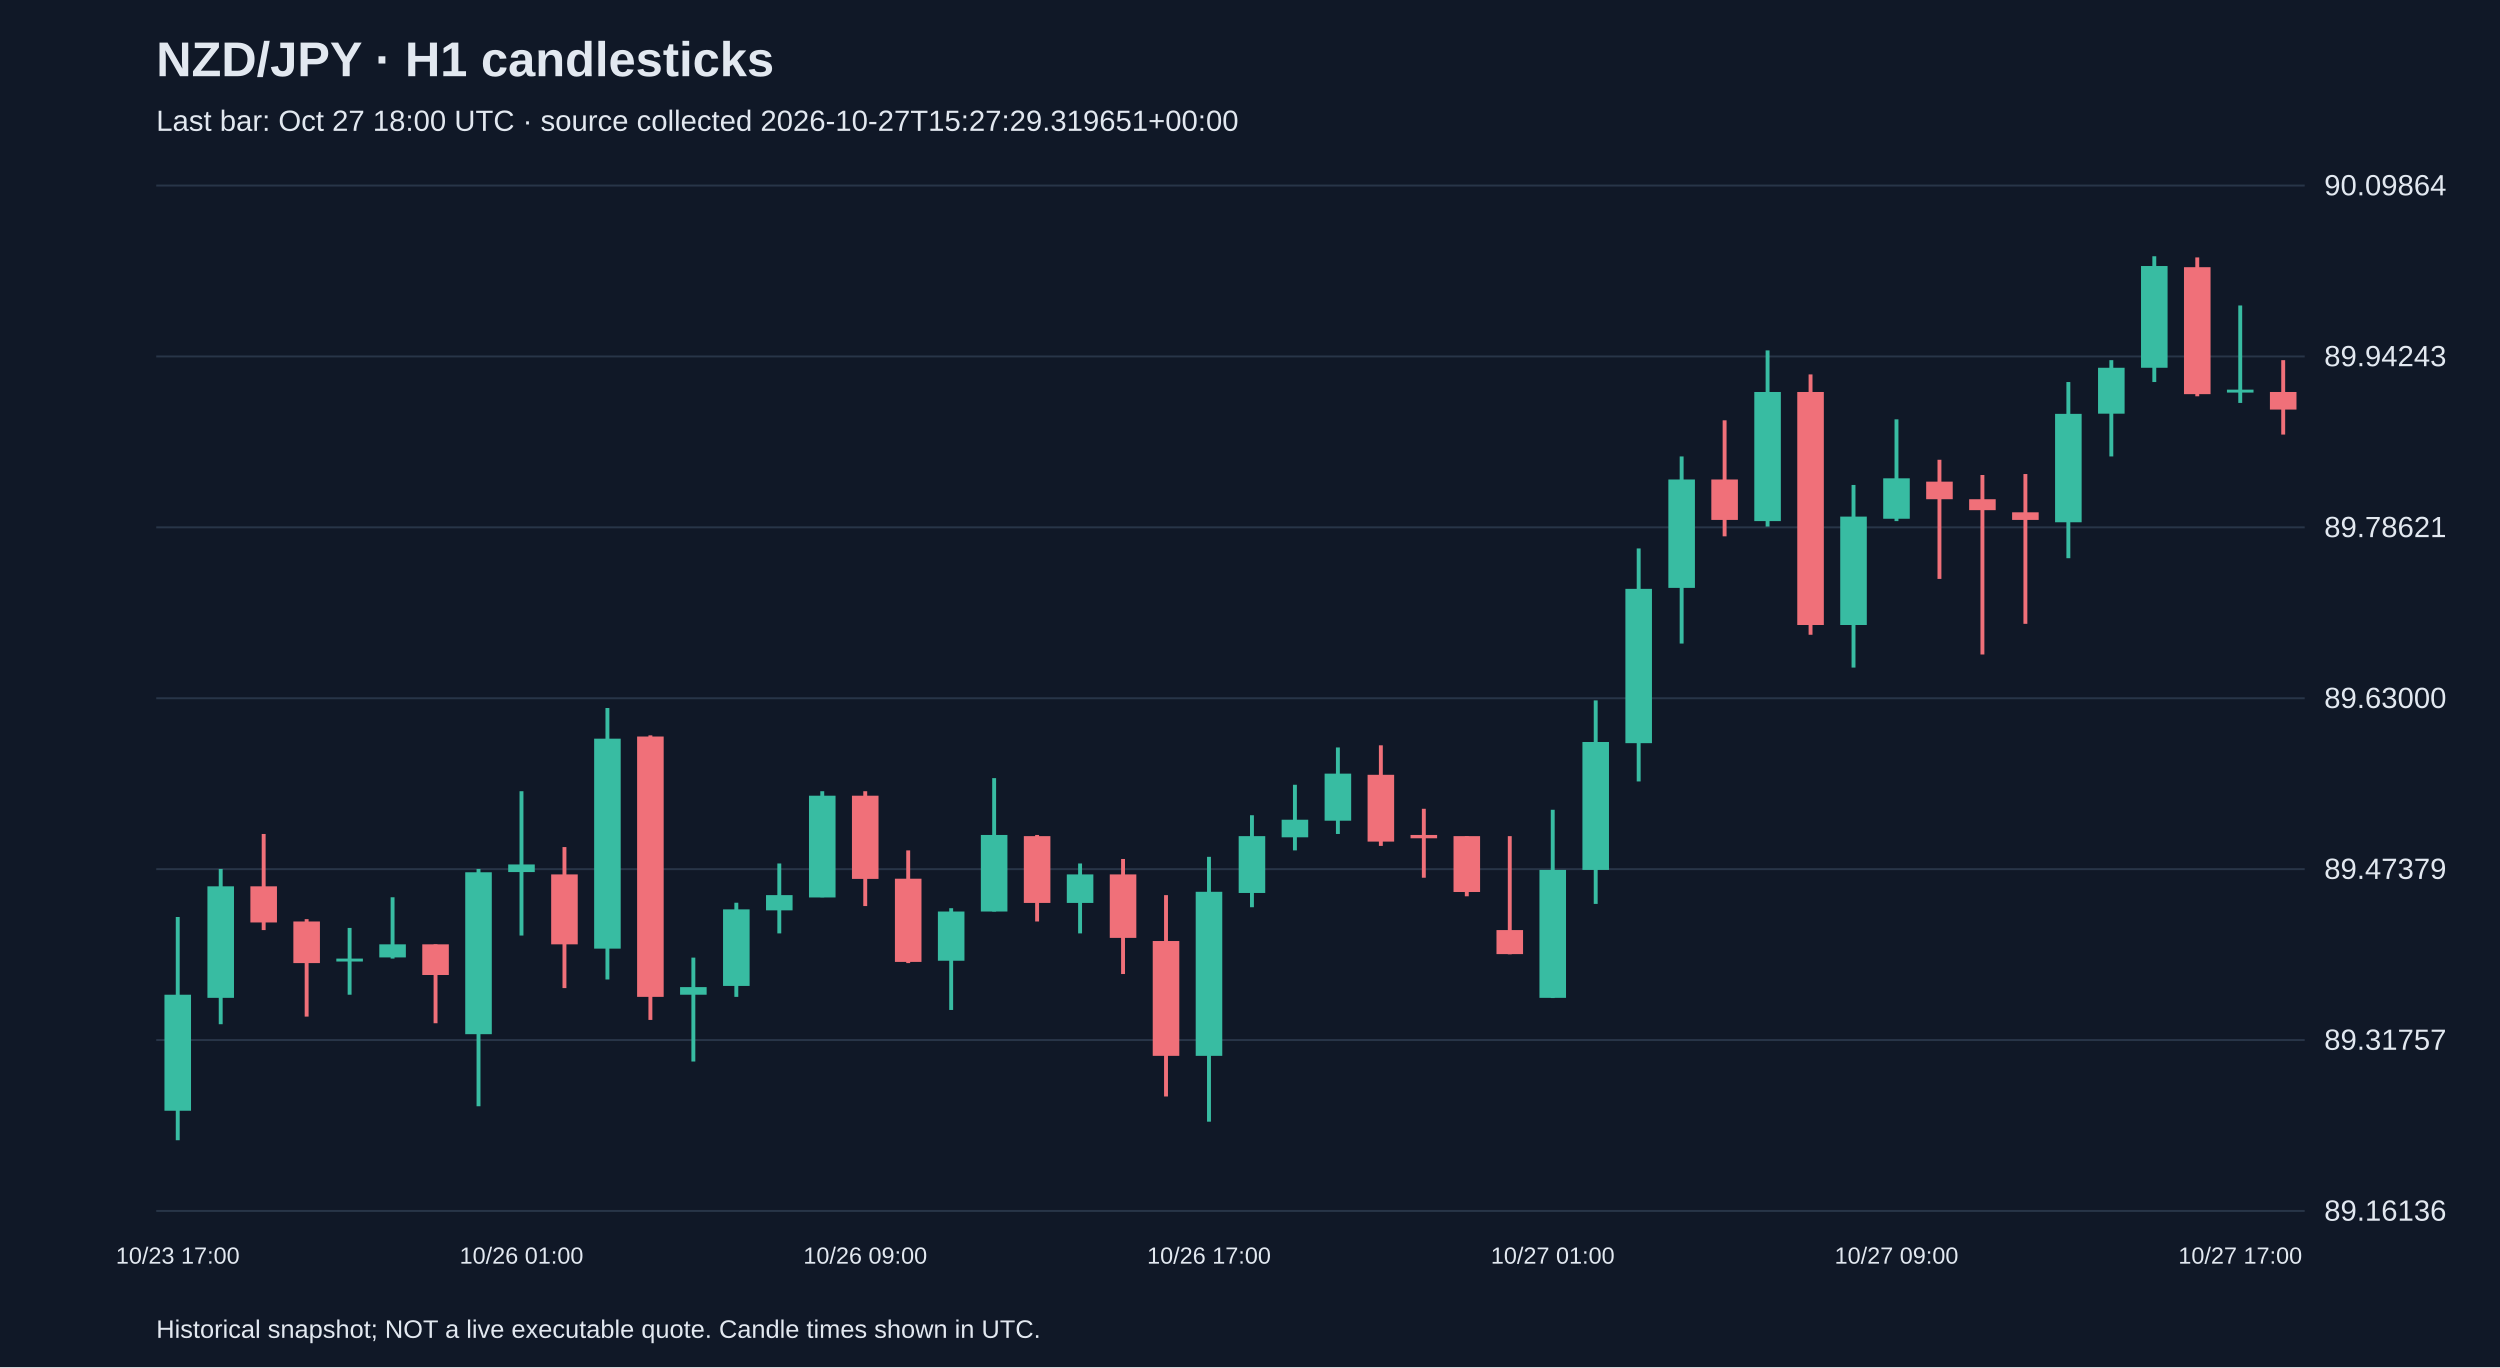
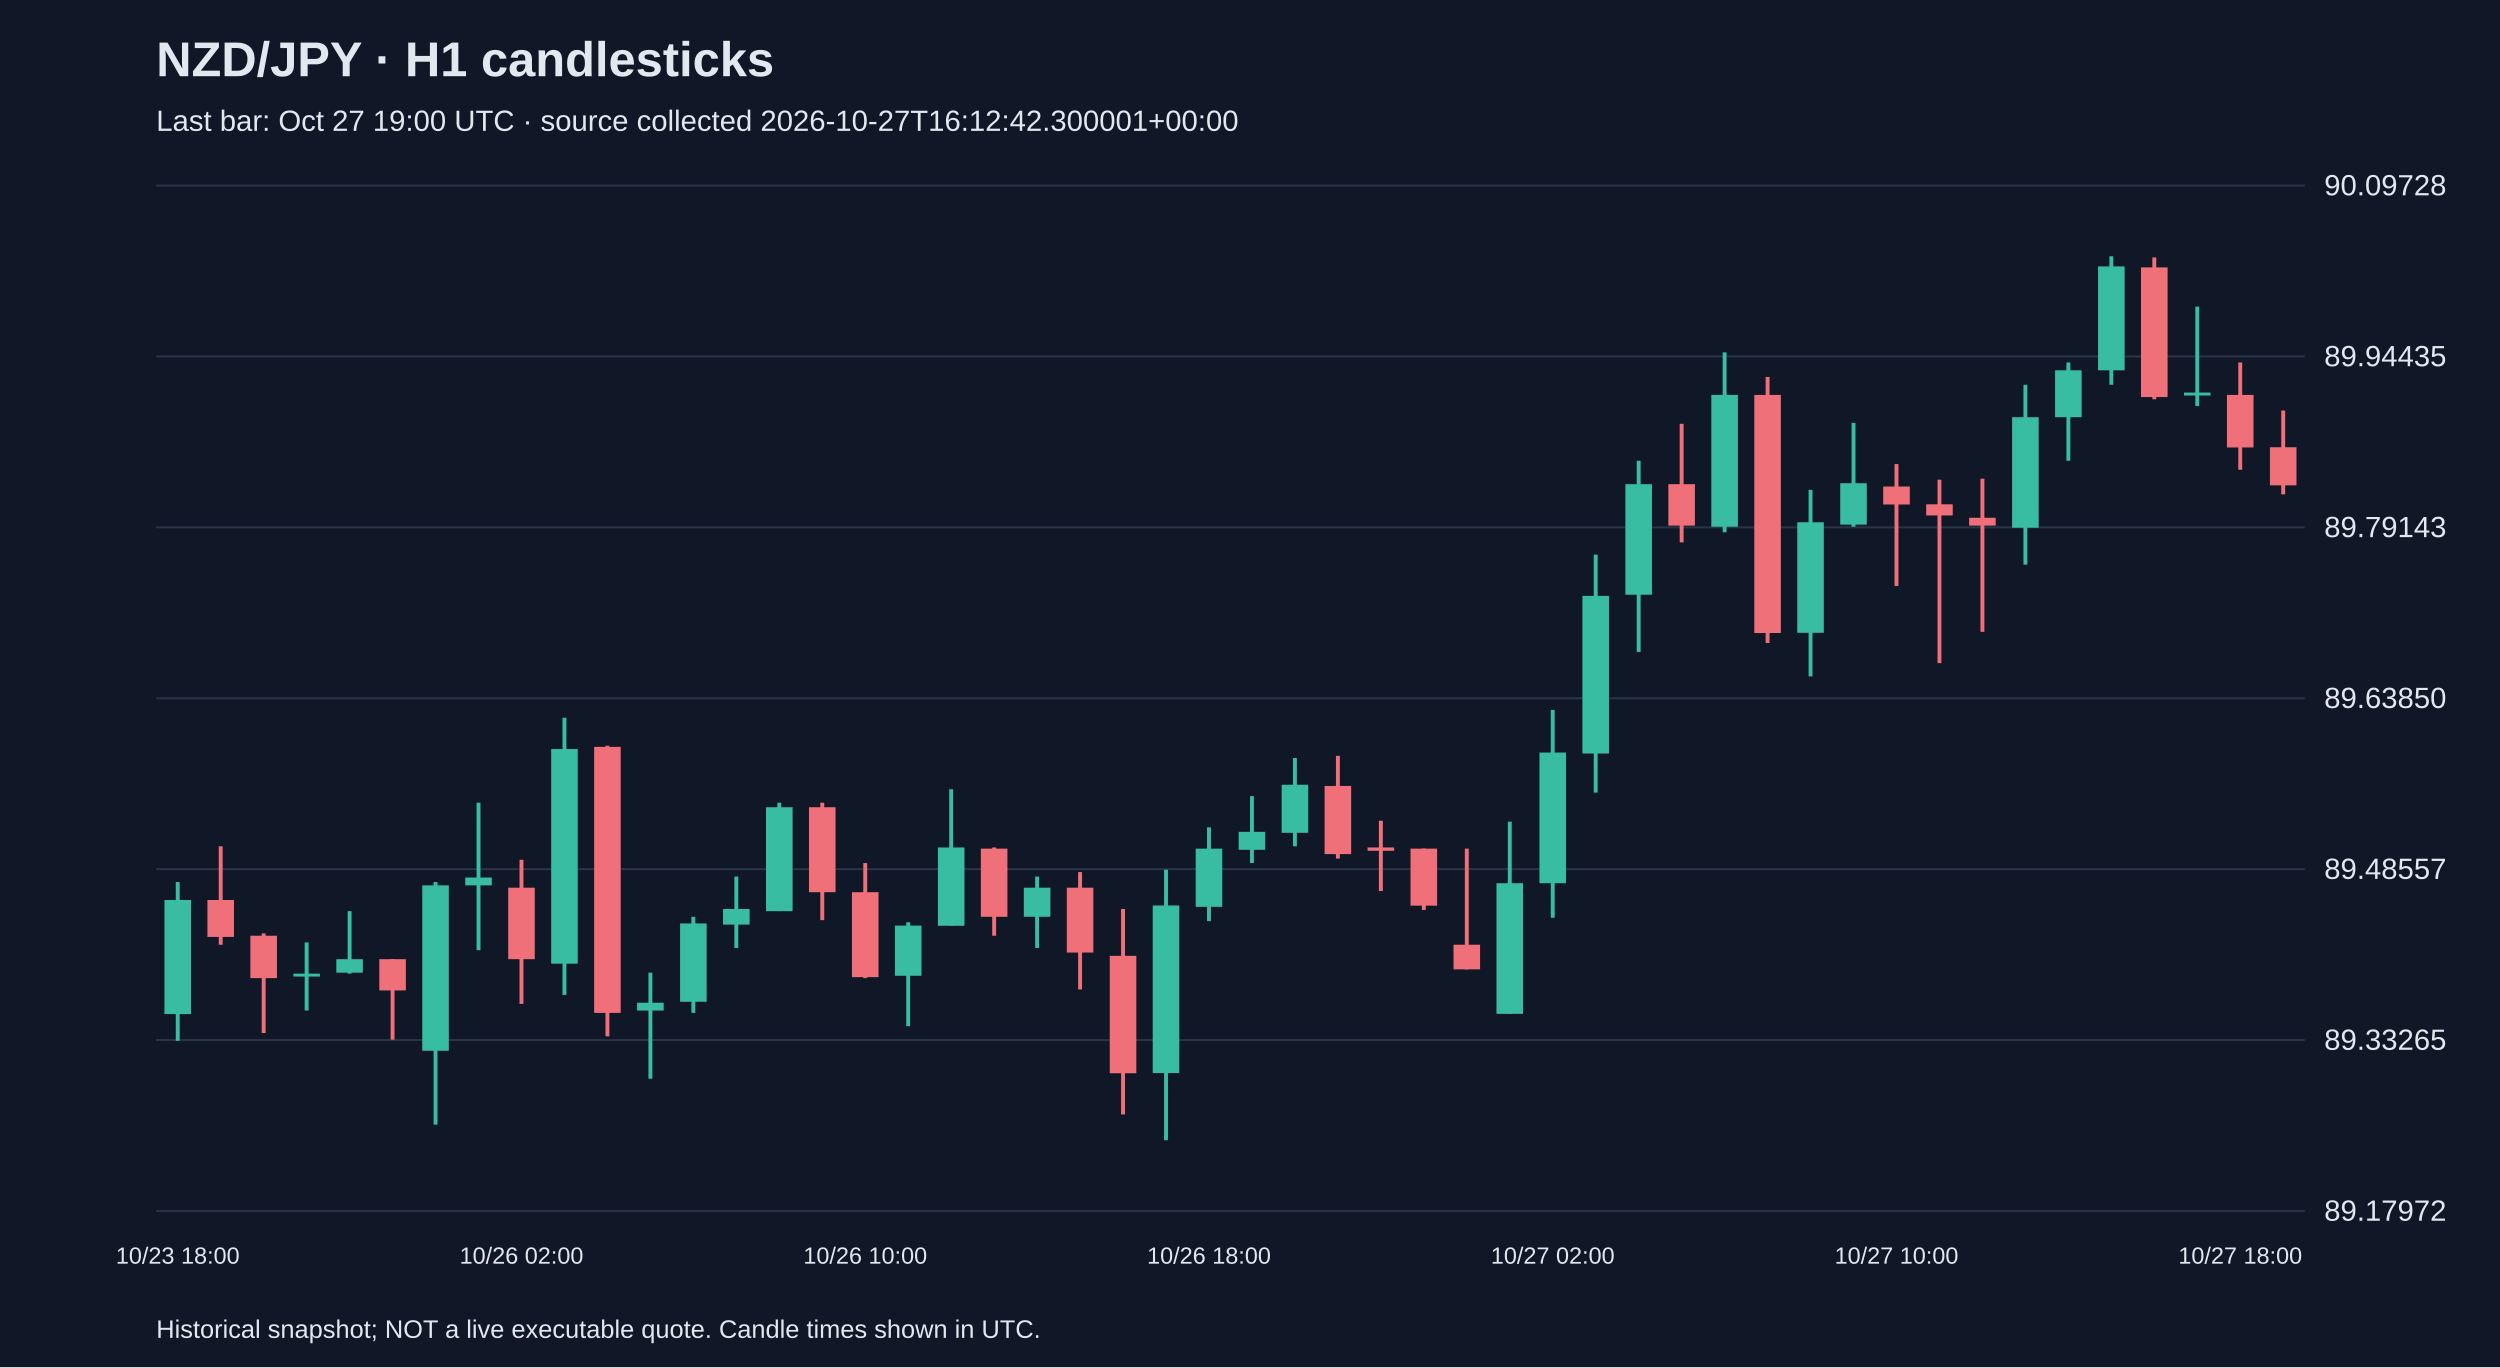
<svg xmlns="http://www.w3.org/2000/svg" viewBox="0 0 1280 700">
  <rect width="100%" height="100%" fill="#101827" />
  <style>text{font-family:Arial,sans-serif;fill:#e2e8f0}</style>
  <text x="80" y="39" font-size="25" font-weight="bold">NZD/JPY · H1 candlesticks</text>
-   <text x="80" y="67" font-size="15" fill="#a6b1c5">Last bar: Oct 27 18:00 UTC · source collected 2026-10-27T15:27:29.319651+00:00</text>
+   <text x="80" y="67" font-size="15" fill="#a6b1c5">Last bar: Oct 27 19:00 UTC · source collected 2026-10-27T16:12:42.300001+00:00</text>
  <line x1="80" y1="620.0" x2="1180" y2="620.0" stroke="#283548" />
-   <text x="1190" y="625.0" font-size="15">89.16136</text>
+   <text x="1190" y="625.0" font-size="15">89.17972</text>
  <line x1="80" y1="532.5" x2="1180" y2="532.5" stroke="#283548" />
-   <text x="1190" y="537.5" font-size="15">89.31757</text>
+   <text x="1190" y="537.5" font-size="15">89.33265</text>
  <line x1="80" y1="445.0" x2="1180" y2="445.0" stroke="#283548" />
-   <text x="1190" y="450.0" font-size="15">89.47379</text>
+   <text x="1190" y="450.0" font-size="15">89.48557</text>
  <line x1="80" y1="357.5" x2="1180" y2="357.5" stroke="#283548" />
-   <text x="1190" y="362.5" font-size="15">89.63000</text>
+   <text x="1190" y="362.5" font-size="15">89.63850</text>
  <line x1="80" y1="270.0" x2="1180" y2="270.0" stroke="#283548" />
-   <text x="1190" y="275.0" font-size="15">89.78621</text>
+   <text x="1190" y="275.0" font-size="15">89.79143</text>
  <line x1="80" y1="182.5" x2="1180" y2="182.5" stroke="#283548" />
-   <text x="1190" y="187.5" font-size="15">89.94243</text>
+   <text x="1190" y="187.5" font-size="15">89.94435</text>
  <line x1="80" y1="95.0" x2="1180" y2="95.0" stroke="#283548" />
-   <text x="1190" y="100.0" font-size="15">90.09864</text>
-   <line x1="91.0" y1="469.5" x2="91.0" y2="583.8" stroke="#38bca2" stroke-width="2" />
-   <rect x="84.2" y="509.3" width="13.6" height="59.4" fill="#38bca2" />
-   <text x="91.0" y="647" text-anchor="middle" font-size="12">10/23 17:00</text>
-   <line x1="113.0" y1="444.9" x2="113.0" y2="524.4" stroke="#38bca2" stroke-width="2" />
-   <rect x="106.2" y="453.8" width="13.6" height="57.1" fill="#38bca2" />
-   <line x1="135.0" y1="427.0" x2="135.0" y2="476.2" stroke="#f07079" stroke-width="2" />
-   <rect x="128.2" y="453.8" width="13.6" height="18.5" fill="#f07079" />
-   <line x1="157.0" y1="470.6" x2="157.0" y2="520.5" stroke="#f07079" stroke-width="2" />
-   <rect x="150.2" y="471.8" width="13.6" height="21.3" fill="#f07079" />
-   <line x1="179.0" y1="475.1" x2="179.0" y2="509.3" stroke="#38bca2" stroke-width="2" />
-   <rect x="172.2" y="490.8" width="13.6" height="1.5" fill="#38bca2" />
-   <line x1="201.0" y1="459.4" x2="201.0" y2="490.8" stroke="#38bca2" stroke-width="2" />
-   <rect x="194.2" y="483.5" width="13.6" height="6.7" fill="#38bca2" />
-   <line x1="223.0" y1="483.5" x2="223.0" y2="523.9" stroke="#f07079" stroke-width="2" />
-   <rect x="216.2" y="483.5" width="13.6" height="15.7" fill="#f07079" />
-   <line x1="245.0" y1="444.9" x2="245.0" y2="566.4" stroke="#38bca2" stroke-width="2" />
-   <rect x="238.2" y="446.6" width="13.6" height="82.9" fill="#38bca2" />
-   <line x1="267.0" y1="405.1" x2="267.0" y2="479.0" stroke="#38bca2" stroke-width="2" />
-   <rect x="260.2" y="442.6" width="13.6" height="3.9" fill="#38bca2" />
-   <text x="267.0" y="647" text-anchor="middle" font-size="12">10/26 01:00</text>
-   <line x1="289.0" y1="433.7" x2="289.0" y2="505.9" stroke="#f07079" stroke-width="2" />
-   <rect x="282.2" y="447.7" width="13.6" height="35.8" fill="#f07079" />
-   <line x1="311.0" y1="362.5" x2="311.0" y2="501.5" stroke="#38bca2" stroke-width="2" />
-   <rect x="304.2" y="378.2" width="13.6" height="107.5" fill="#38bca2" />
-   <line x1="333.0" y1="376.5" x2="333.0" y2="522.2" stroke="#f07079" stroke-width="2" />
-   <rect x="326.2" y="377.1" width="13.6" height="133.3" fill="#f07079" />
-   <line x1="355.0" y1="490.3" x2="355.0" y2="543.5" stroke="#38bca2" stroke-width="2" />
-   <rect x="348.2" y="505.4" width="13.6" height="3.9" fill="#38bca2" />
-   <line x1="377.0" y1="462.2" x2="377.0" y2="510.4" stroke="#38bca2" stroke-width="2" />
-   <rect x="370.2" y="465.6" width="13.6" height="39.2" fill="#38bca2" />
-   <line x1="399.0" y1="442.1" x2="399.0" y2="477.9" stroke="#38bca2" stroke-width="2" />
-   <rect x="392.2" y="458.3" width="13.6" height="7.8" fill="#38bca2" />
-   <line x1="421.0" y1="405.1" x2="421.0" y2="459.4" stroke="#38bca2" stroke-width="2" />
-   <rect x="414.2" y="407.4" width="13.6" height="52.1" fill="#38bca2" />
-   <line x1="443.0" y1="405.1" x2="443.0" y2="463.9" stroke="#f07079" stroke-width="2" />
-   <rect x="436.2" y="407.4" width="13.6" height="42.6" fill="#f07079" />
-   <text x="443.0" y="647" text-anchor="middle" font-size="12">10/26 09:00</text>
-   <line x1="465.0" y1="435.4" x2="465.0" y2="493.1" stroke="#f07079" stroke-width="2" />
-   <rect x="458.2" y="449.9" width="13.6" height="42.6" fill="#f07079" />
-   <line x1="487.0" y1="465.0" x2="487.0" y2="517.1" stroke="#38bca2" stroke-width="2" />
-   <rect x="480.2" y="466.7" width="13.6" height="25.2" fill="#38bca2" />
-   <line x1="509.0" y1="398.4" x2="509.0" y2="466.7" stroke="#38bca2" stroke-width="2" />
-   <rect x="502.2" y="427.5" width="13.6" height="39.2" fill="#38bca2" />
-   <line x1="531.0" y1="427.5" x2="531.0" y2="471.8" stroke="#f07079" stroke-width="2" />
-   <rect x="524.2" y="428.1" width="13.6" height="34.2" fill="#f07079" />
-   <line x1="553.0" y1="442.1" x2="553.0" y2="477.9" stroke="#38bca2" stroke-width="2" />
-   <rect x="546.2" y="447.7" width="13.6" height="14.6" fill="#38bca2" />
-   <line x1="575.0" y1="439.8" x2="575.0" y2="498.7" stroke="#f07079" stroke-width="2" />
-   <rect x="568.2" y="447.7" width="13.6" height="32.5" fill="#f07079" />
-   <line x1="597.0" y1="458.3" x2="597.0" y2="561.4" stroke="#f07079" stroke-width="2" />
-   <rect x="590.2" y="481.8" width="13.6" height="58.8" fill="#f07079" />
-   <line x1="619.0" y1="438.7" x2="619.0" y2="574.3" stroke="#38bca2" stroke-width="2" />
-   <rect x="612.2" y="456.6" width="13.6" height="84.0" fill="#38bca2" />
-   <text x="619.0" y="647" text-anchor="middle" font-size="12">10/26 17:00</text>
-   <line x1="641.0" y1="417.4" x2="641.0" y2="464.5" stroke="#38bca2" stroke-width="2" />
-   <rect x="634.2" y="428.1" width="13.6" height="29.1" fill="#38bca2" />
-   <line x1="663.0" y1="401.8" x2="663.0" y2="435.4" stroke="#38bca2" stroke-width="2" />
-   <rect x="656.2" y="419.7" width="13.6" height="9.0" fill="#38bca2" />
-   <line x1="685.0" y1="382.7" x2="685.0" y2="427.0" stroke="#38bca2" stroke-width="2" />
-   <rect x="678.2" y="396.1" width="13.6" height="24.1" fill="#38bca2" />
-   <line x1="707.0" y1="381.6" x2="707.0" y2="433.1" stroke="#f07079" stroke-width="2" />
-   <rect x="700.2" y="396.7" width="13.6" height="34.2" fill="#f07079" />
-   <line x1="729.0" y1="414.1" x2="729.0" y2="449.4" stroke="#f07079" stroke-width="2" />
-   <rect x="722.2" y="427.5" width="13.6" height="1.7" fill="#f07079" />
-   <line x1="751.0" y1="428.1" x2="751.0" y2="458.9" stroke="#f07079" stroke-width="2" />
-   <rect x="744.2" y="428.1" width="13.6" height="28.6" fill="#f07079" />
-   <line x1="773.0" y1="428.1" x2="773.0" y2="488.6" stroke="#f07079" stroke-width="2" />
-   <rect x="766.2" y="476.2" width="13.6" height="12.3" fill="#f07079" />
-   <line x1="795.0" y1="414.6" x2="795.0" y2="511.0" stroke="#38bca2" stroke-width="2" />
-   <rect x="788.2" y="445.4" width="13.6" height="65.5" fill="#38bca2" />
-   <text x="795.0" y="647" text-anchor="middle" font-size="12">10/27 01:00</text>
-   <line x1="817.0" y1="358.6" x2="817.0" y2="462.8" stroke="#38bca2" stroke-width="2" />
-   <rect x="810.2" y="379.9" width="13.6" height="65.5" fill="#38bca2" />
-   <line x1="839.0" y1="280.8" x2="839.0" y2="400.1" stroke="#38bca2" stroke-width="2" />
-   <rect x="832.2" y="301.5" width="13.6" height="79.0" fill="#38bca2" />
-   <line x1="861.0" y1="233.7" x2="861.0" y2="329.5" stroke="#38bca2" stroke-width="2" />
-   <rect x="854.2" y="245.5" width="13.6" height="55.5" fill="#38bca2" />
-   <line x1="883.0" y1="215.2" x2="883.0" y2="274.6" stroke="#f07079" stroke-width="2" />
-   <rect x="876.2" y="245.5" width="13.6" height="20.7" fill="#f07079" />
-   <line x1="905.0" y1="179.4" x2="905.0" y2="269.6" stroke="#38bca2" stroke-width="2" />
-   <rect x="898.2" y="200.7" width="13.6" height="66.1" fill="#38bca2" />
-   <line x1="927.0" y1="191.7" x2="927.0" y2="325.0" stroke="#f07079" stroke-width="2" />
-   <rect x="920.2" y="200.7" width="13.6" height="119.3" fill="#f07079" />
-   <line x1="949.0" y1="248.3" x2="949.0" y2="341.8" stroke="#38bca2" stroke-width="2" />
-   <rect x="942.2" y="264.5" width="13.6" height="55.5" fill="#38bca2" />
-   <line x1="971.0" y1="214.7" x2="971.0" y2="266.8" stroke="#38bca2" stroke-width="2" />
-   <rect x="964.2" y="244.9" width="13.6" height="20.7" fill="#38bca2" />
-   <text x="971.0" y="647" text-anchor="middle" font-size="12">10/27 09:00</text>
-   <line x1="993.0" y1="235.4" x2="993.0" y2="296.4" stroke="#f07079" stroke-width="2" />
-   <rect x="986.2" y="246.6" width="13.6" height="9.0" fill="#f07079" />
-   <line x1="1015.0" y1="243.2" x2="1015.0" y2="335.1" stroke="#f07079" stroke-width="2" />
-   <rect x="1008.2" y="255.6" width="13.6" height="5.6" fill="#f07079" />
-   <line x1="1037.0" y1="242.7" x2="1037.0" y2="319.4" stroke="#f07079" stroke-width="2" />
-   <rect x="1030.2" y="262.3" width="13.6" height="3.9" fill="#f07079" />
-   <line x1="1059.0" y1="195.6" x2="1059.0" y2="285.8" stroke="#38bca2" stroke-width="2" />
-   <rect x="1052.2" y="211.9" width="13.6" height="55.5" fill="#38bca2" />
-   <line x1="1081.0" y1="184.4" x2="1081.0" y2="233.7" stroke="#38bca2" stroke-width="2" />
-   <rect x="1074.2" y="188.3" width="13.6" height="23.5" fill="#38bca2" />
-   <line x1="1103.0" y1="131.2" x2="1103.0" y2="195.6" stroke="#38bca2" stroke-width="2" />
-   <rect x="1096.2" y="136.2" width="13.6" height="52.1" fill="#38bca2" />
-   <line x1="1125.0" y1="131.8" x2="1125.0" y2="202.9" stroke="#f07079" stroke-width="2" />
-   <rect x="1118.2" y="136.8" width="13.6" height="65.0" fill="#f07079" />
-   <line x1="1147.0" y1="156.4" x2="1147.0" y2="206.3" stroke="#38bca2" stroke-width="2" />
-   <rect x="1140.2" y="199.5" width="13.6" height="1.5" fill="#38bca2" />
-   <text x="1147.0" y="647" text-anchor="middle" font-size="12">10/27 17:00</text>
-   <line x1="1169.0" y1="184.4" x2="1169.0" y2="222.5" stroke="#f07079" stroke-width="2" />
-   <rect x="1162.2" y="200.7" width="13.6" height="9.0" fill="#f07079" />
+   <text x="1190" y="100.0" font-size="15">90.09728</text>
+   <line x1="91.0" y1="451.6" x2="91.0" y2="532.9" stroke="#38bca2" stroke-width="2" />
+   <rect x="84.2" y="460.8" width="13.6" height="58.4" fill="#38bca2" />
+   <text x="91.0" y="647" text-anchor="middle" font-size="12">10/23 18:00</text>
+   <line x1="113.0" y1="433.3" x2="113.0" y2="483.7" stroke="#f07079" stroke-width="2" />
+   <rect x="106.2" y="460.8" width="13.6" height="18.9" fill="#f07079" />
+   <line x1="135.0" y1="477.9" x2="135.0" y2="528.9" stroke="#f07079" stroke-width="2" />
+   <rect x="128.2" y="479.1" width="13.6" height="21.7" fill="#f07079" />
+   <line x1="157.0" y1="482.5" x2="157.0" y2="517.4" stroke="#38bca2" stroke-width="2" />
+   <rect x="150.2" y="498.5" width="13.6" height="1.5" fill="#38bca2" />
+   <line x1="179.0" y1="466.5" x2="179.0" y2="498.5" stroke="#38bca2" stroke-width="2" />
+   <rect x="172.2" y="491.1" width="13.6" height="6.9" fill="#38bca2" />
+   <line x1="201.0" y1="491.1" x2="201.0" y2="532.3" stroke="#f07079" stroke-width="2" />
+   <rect x="194.2" y="491.1" width="13.6" height="16.0" fill="#f07079" />
+   <line x1="223.0" y1="451.6" x2="223.0" y2="575.8" stroke="#38bca2" stroke-width="2" />
+   <rect x="216.2" y="453.3" width="13.6" height="84.7" fill="#38bca2" />
+   <line x1="245.0" y1="411.0" x2="245.0" y2="486.5" stroke="#38bca2" stroke-width="2" />
+   <rect x="238.2" y="449.3" width="13.6" height="4.0" fill="#38bca2" />
+   <line x1="267.0" y1="440.2" x2="267.0" y2="514.0" stroke="#f07079" stroke-width="2" />
+   <rect x="260.2" y="454.5" width="13.6" height="36.6" fill="#f07079" />
+   <text x="267.0" y="647" text-anchor="middle" font-size="12">10/26 02:00</text>
+   <line x1="289.0" y1="367.5" x2="289.0" y2="509.4" stroke="#38bca2" stroke-width="2" />
+   <rect x="282.2" y="383.5" width="13.6" height="109.9" fill="#38bca2" />
+   <line x1="311.0" y1="381.8" x2="311.0" y2="530.6" stroke="#f07079" stroke-width="2" />
+   <rect x="304.2" y="382.4" width="13.6" height="136.2" fill="#f07079" />
+   <line x1="333.0" y1="498.0" x2="333.0" y2="552.3" stroke="#38bca2" stroke-width="2" />
+   <rect x="326.2" y="513.4" width="13.6" height="4.0" fill="#38bca2" />
+   <line x1="355.0" y1="469.4" x2="355.0" y2="518.6" stroke="#38bca2" stroke-width="2" />
+   <rect x="348.2" y="472.8" width="13.6" height="40.1" fill="#38bca2" />
+   <line x1="377.0" y1="448.8" x2="377.0" y2="485.4" stroke="#38bca2" stroke-width="2" />
+   <rect x="370.2" y="465.4" width="13.6" height="8.0" fill="#38bca2" />
+   <line x1="399.0" y1="411.0" x2="399.0" y2="466.5" stroke="#38bca2" stroke-width="2" />
+   <rect x="392.2" y="413.3" width="13.6" height="53.2" fill="#38bca2" />
+   <line x1="421.0" y1="411.0" x2="421.0" y2="471.1" stroke="#f07079" stroke-width="2" />
+   <rect x="414.2" y="413.3" width="13.6" height="43.5" fill="#f07079" />
+   <line x1="443.0" y1="441.9" x2="443.0" y2="500.8" stroke="#f07079" stroke-width="2" />
+   <rect x="436.2" y="456.8" width="13.6" height="43.5" fill="#f07079" />
+   <text x="443.0" y="647" text-anchor="middle" font-size="12">10/26 10:00</text>
+   <line x1="465.0" y1="472.2" x2="465.0" y2="525.4" stroke="#38bca2" stroke-width="2" />
+   <rect x="458.2" y="473.9" width="13.6" height="25.7" fill="#38bca2" />
+   <line x1="487.0" y1="404.1" x2="487.0" y2="473.9" stroke="#38bca2" stroke-width="2" />
+   <rect x="480.2" y="433.9" width="13.6" height="40.1" fill="#38bca2" />
+   <line x1="509.0" y1="433.9" x2="509.0" y2="479.1" stroke="#f07079" stroke-width="2" />
+   <rect x="502.2" y="434.5" width="13.6" height="34.9" fill="#f07079" />
+   <line x1="531.0" y1="448.8" x2="531.0" y2="485.4" stroke="#38bca2" stroke-width="2" />
+   <rect x="524.2" y="454.5" width="13.6" height="14.9" fill="#38bca2" />
+   <line x1="553.0" y1="446.5" x2="553.0" y2="506.6" stroke="#f07079" stroke-width="2" />
+   <rect x="546.2" y="454.5" width="13.6" height="33.2" fill="#f07079" />
+   <line x1="575.0" y1="465.4" x2="575.0" y2="570.6" stroke="#f07079" stroke-width="2" />
+   <rect x="568.2" y="489.4" width="13.6" height="60.1" fill="#f07079" />
+   <line x1="597.0" y1="445.3" x2="597.0" y2="583.8" stroke="#38bca2" stroke-width="2" />
+   <rect x="590.2" y="463.6" width="13.6" height="85.8" fill="#38bca2" />
+   <line x1="619.0" y1="423.6" x2="619.0" y2="471.6" stroke="#38bca2" stroke-width="2" />
+   <rect x="612.2" y="434.5" width="13.6" height="29.8" fill="#38bca2" />
+   <text x="619.0" y="647" text-anchor="middle" font-size="12">10/26 18:00</text>
+   <line x1="641.0" y1="407.6" x2="641.0" y2="441.9" stroke="#38bca2" stroke-width="2" />
+   <rect x="634.2" y="425.9" width="13.6" height="9.2" fill="#38bca2" />
+   <line x1="663.0" y1="388.1" x2="663.0" y2="433.3" stroke="#38bca2" stroke-width="2" />
+   <rect x="656.2" y="401.8" width="13.6" height="24.6" fill="#38bca2" />
+   <line x1="685.0" y1="387.0" x2="685.0" y2="439.6" stroke="#f07079" stroke-width="2" />
+   <rect x="678.2" y="402.4" width="13.6" height="34.9" fill="#f07079" />
+   <line x1="707.0" y1="420.2" x2="707.0" y2="456.2" stroke="#f07079" stroke-width="2" />
+   <rect x="700.2" y="433.9" width="13.6" height="1.7" fill="#f07079" />
+   <line x1="729.0" y1="434.5" x2="729.0" y2="465.9" stroke="#f07079" stroke-width="2" />
+   <rect x="722.2" y="434.5" width="13.6" height="29.2" fill="#f07079" />
+   <line x1="751.0" y1="434.5" x2="751.0" y2="496.3" stroke="#f07079" stroke-width="2" />
+   <rect x="744.2" y="483.7" width="13.6" height="12.6" fill="#f07079" />
+   <line x1="773.0" y1="420.7" x2="773.0" y2="519.1" stroke="#38bca2" stroke-width="2" />
+   <rect x="766.2" y="452.2" width="13.6" height="66.9" fill="#38bca2" />
+   <line x1="795.0" y1="363.5" x2="795.0" y2="469.9" stroke="#38bca2" stroke-width="2" />
+   <rect x="788.2" y="385.3" width="13.6" height="66.9" fill="#38bca2" />
+   <text x="795.0" y="647" text-anchor="middle" font-size="12">10/27 02:00</text>
+   <line x1="817.0" y1="284.0" x2="817.0" y2="405.8" stroke="#38bca2" stroke-width="2" />
+   <rect x="810.2" y="305.1" width="13.6" height="80.7" fill="#38bca2" />
+   <line x1="839.0" y1="235.9" x2="839.0" y2="333.8" stroke="#38bca2" stroke-width="2" />
+   <rect x="832.2" y="247.9" width="13.6" height="56.6" fill="#38bca2" />
+   <line x1="861.0" y1="217.0" x2="861.0" y2="277.7" stroke="#f07079" stroke-width="2" />
+   <rect x="854.2" y="247.9" width="13.6" height="21.2" fill="#f07079" />
+   <line x1="883.0" y1="180.4" x2="883.0" y2="272.5" stroke="#38bca2" stroke-width="2" />
+   <rect x="876.2" y="202.2" width="13.6" height="67.5" fill="#38bca2" />
+   <line x1="905.0" y1="193.0" x2="905.0" y2="329.2" stroke="#f07079" stroke-width="2" />
+   <rect x="898.2" y="202.2" width="13.6" height="121.9" fill="#f07079" />
+   <line x1="927.0" y1="250.8" x2="927.0" y2="346.3" stroke="#38bca2" stroke-width="2" />
+   <rect x="920.2" y="267.4" width="13.6" height="56.6" fill="#38bca2" />
+   <line x1="949.0" y1="216.5" x2="949.0" y2="269.7" stroke="#38bca2" stroke-width="2" />
+   <rect x="942.2" y="247.4" width="13.6" height="21.2" fill="#38bca2" />
+   <line x1="971.0" y1="237.6" x2="971.0" y2="300.0" stroke="#f07079" stroke-width="2" />
+   <rect x="964.2" y="249.1" width="13.6" height="9.2" fill="#f07079" />
+   <text x="971.0" y="647" text-anchor="middle" font-size="12">10/27 10:00</text>
+   <line x1="993.0" y1="245.6" x2="993.0" y2="339.5" stroke="#f07079" stroke-width="2" />
+   <rect x="986.2" y="258.2" width="13.6" height="5.7" fill="#f07079" />
+   <line x1="1015.0" y1="245.1" x2="1015.0" y2="323.5" stroke="#f07079" stroke-width="2" />
+   <rect x="1008.2" y="265.1" width="13.6" height="4.0" fill="#f07079" />
+   <line x1="1037.0" y1="197.0" x2="1037.0" y2="289.1" stroke="#38bca2" stroke-width="2" />
+   <rect x="1030.2" y="213.6" width="13.6" height="56.6" fill="#38bca2" />
+   <line x1="1059.0" y1="185.6" x2="1059.0" y2="235.9" stroke="#38bca2" stroke-width="2" />
+   <rect x="1052.2" y="189.6" width="13.6" height="24.0" fill="#38bca2" />
+   <line x1="1081.0" y1="131.2" x2="1081.0" y2="197.0" stroke="#38bca2" stroke-width="2" />
+   <rect x="1074.2" y="136.4" width="13.6" height="53.2" fill="#38bca2" />
+   <line x1="1103.0" y1="131.8" x2="1103.0" y2="204.4" stroke="#f07079" stroke-width="2" />
+   <rect x="1096.2" y="136.9" width="13.6" height="66.4" fill="#f07079" />
+   <line x1="1125.0" y1="157.0" x2="1125.0" y2="207.9" stroke="#38bca2" stroke-width="2" />
+   <rect x="1118.2" y="201.0" width="13.6" height="1.5" fill="#38bca2" />
+   <line x1="1147.0" y1="185.6" x2="1147.0" y2="240.5" stroke="#f07079" stroke-width="2" />
+   <rect x="1140.2" y="202.2" width="13.6" height="26.9" fill="#f07079" />
+   <text x="1147.0" y="647" text-anchor="middle" font-size="12">10/27 18:00</text>
+   <line x1="1169.0" y1="210.2" x2="1169.0" y2="253.1" stroke="#f07079" stroke-width="2" />
+   <rect x="1162.2" y="229.0" width="13.6" height="19.5" fill="#f07079" />
  <text x="80" y="685" font-size="13">Historical snapshot; NOT a live executable quote. Candle times shown in UTC.</text>
</svg>
